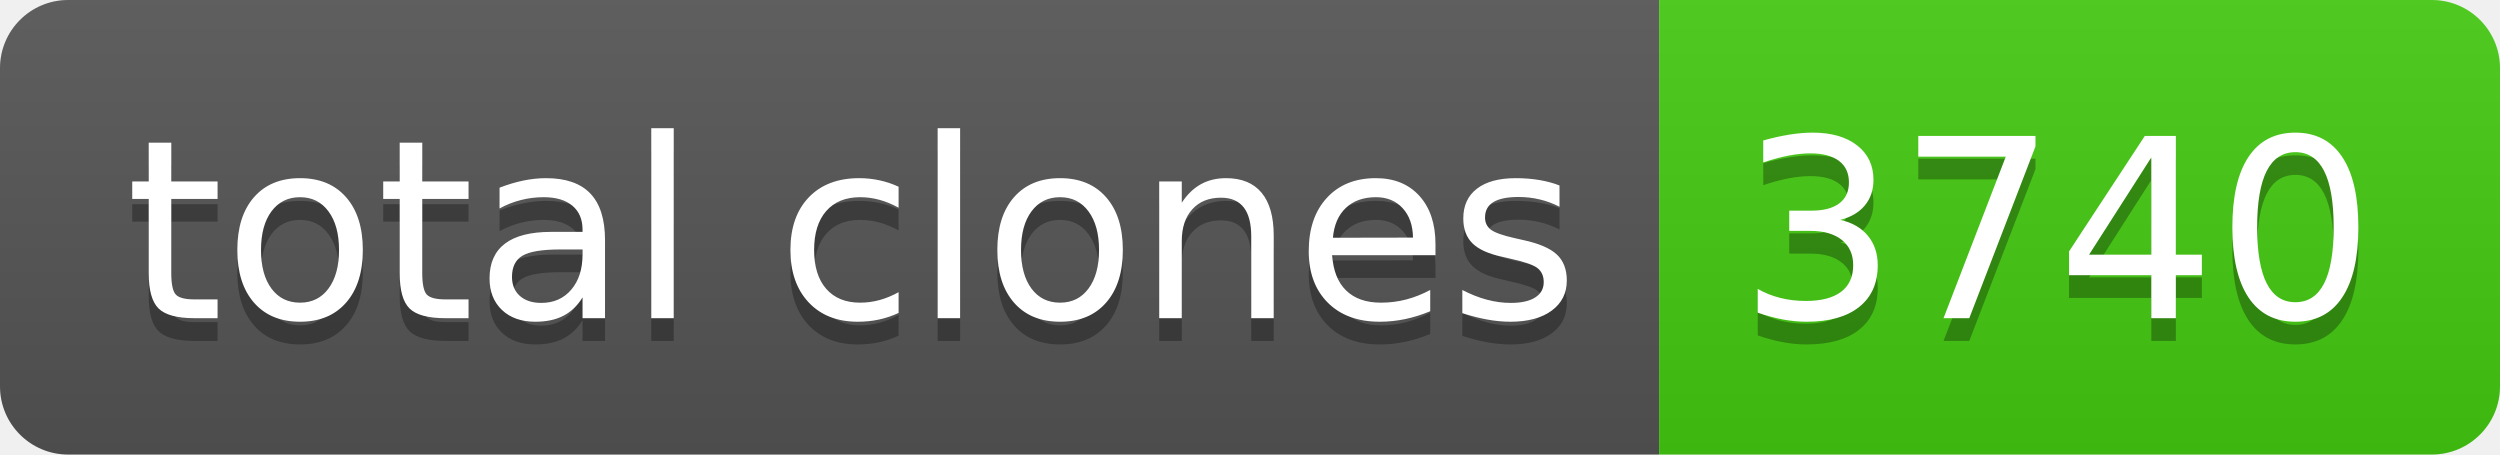
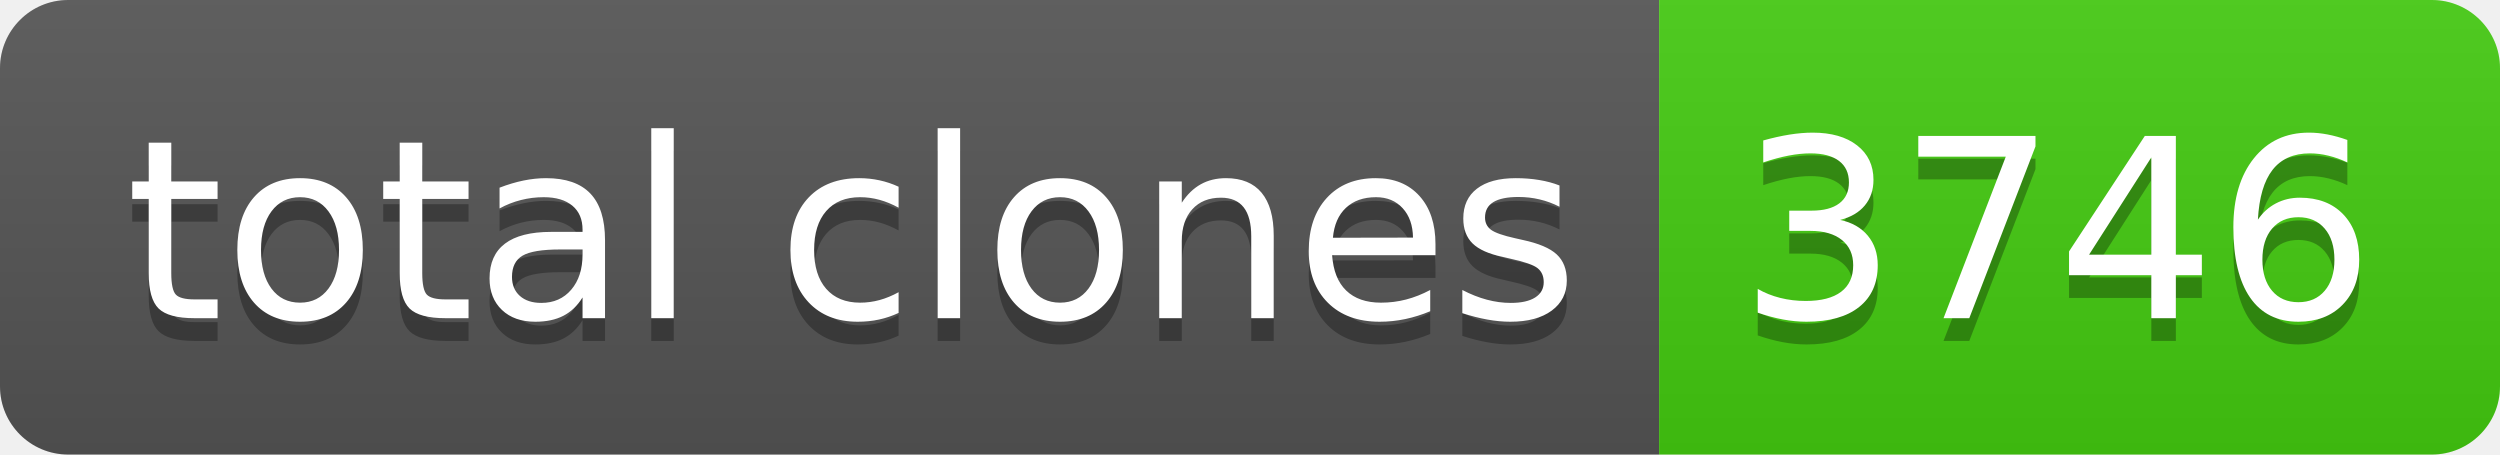
- <svg xmlns="http://www.w3.org/2000/svg" width="110" height="20" role="img" aria-label="total clones: 3740">
+ <svg xmlns="http://www.w3.org/2000/svg" width="110" height="20" role="img" aria-label="total clones: 3746">
  <linearGradient id="s" x2="0" y2="100%">
    <stop offset="0" stop-color="#bbb" stop-opacity=".1" />
    <stop offset="1" stop-opacity=".1" />
  </linearGradient>
  <clipPath id="r">
    <rect width="110" height="20" rx="3" fill="#fff" />
  </clipPath>
  <g clip-path="url(#r)">
    <rect width="73" height="20" fill="#555" />
    <rect x="73" width="37" height="20" fill="#4c1" />
    <rect width="110" height="20" fill="url(#s)" />
  </g>
  <g fill="#fff" text-anchor="middle" font-family="Verdana,Geneva,DejaVu Sans,sans-serif" text-rendering="geometricPrecision" font-size="110">
    <text aria-hidden="true" x="375" y="150" fill="#010101" fill-opacity=".3" transform="scale(.1)" textLength="630">total clones</text>
    <text x="375" y="140" transform="scale(.1)" fill="#fff" textLength="630">total clones</text>
-     <text aria-hidden="true" x="905" y="150" fill="#010101" fill-opacity=".3" transform="scale(.1)" textLength="270">3740</text>
-     <text x="905" y="140" transform="scale(.1)" fill="#fff" textLength="270">3740</text>
+     <text aria-hidden="true" x="905" y="150" fill="#010101" fill-opacity=".3" transform="scale(.1)" textLength="270">3746</text>
+     <text x="905" y="140" transform="scale(.1)" fill="#fff" textLength="270">3746</text>
  </g>
</svg>
